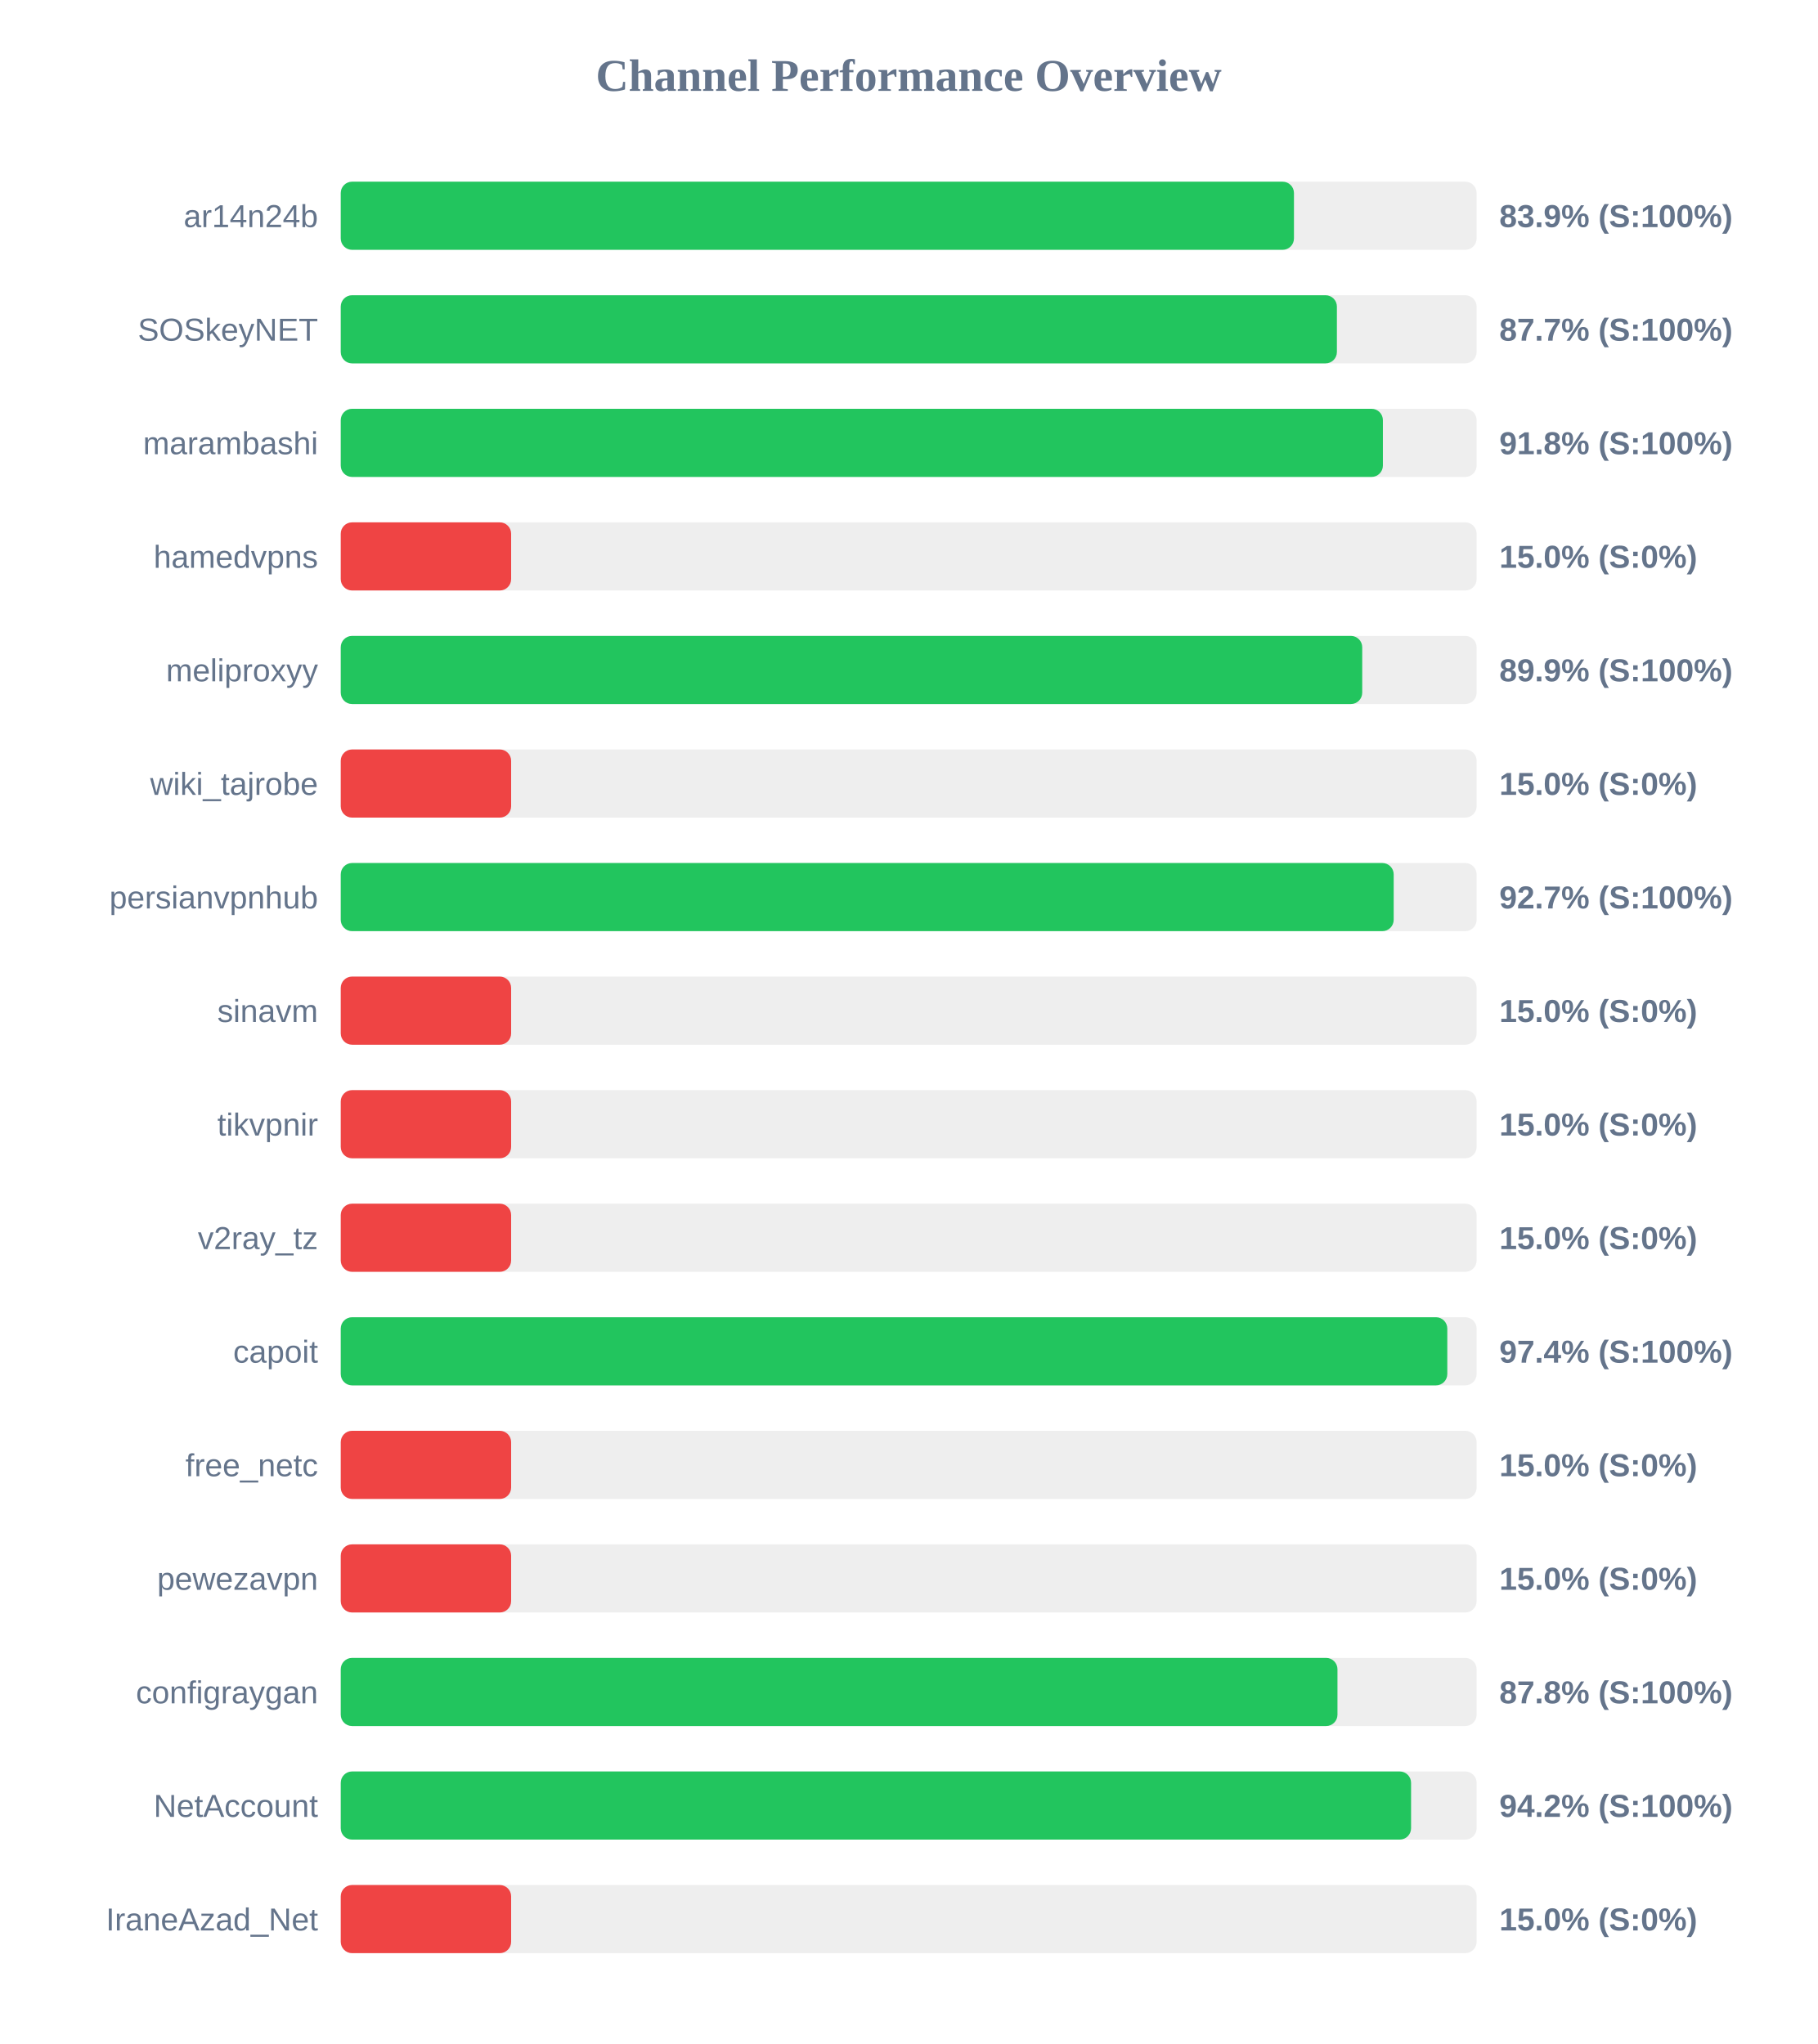
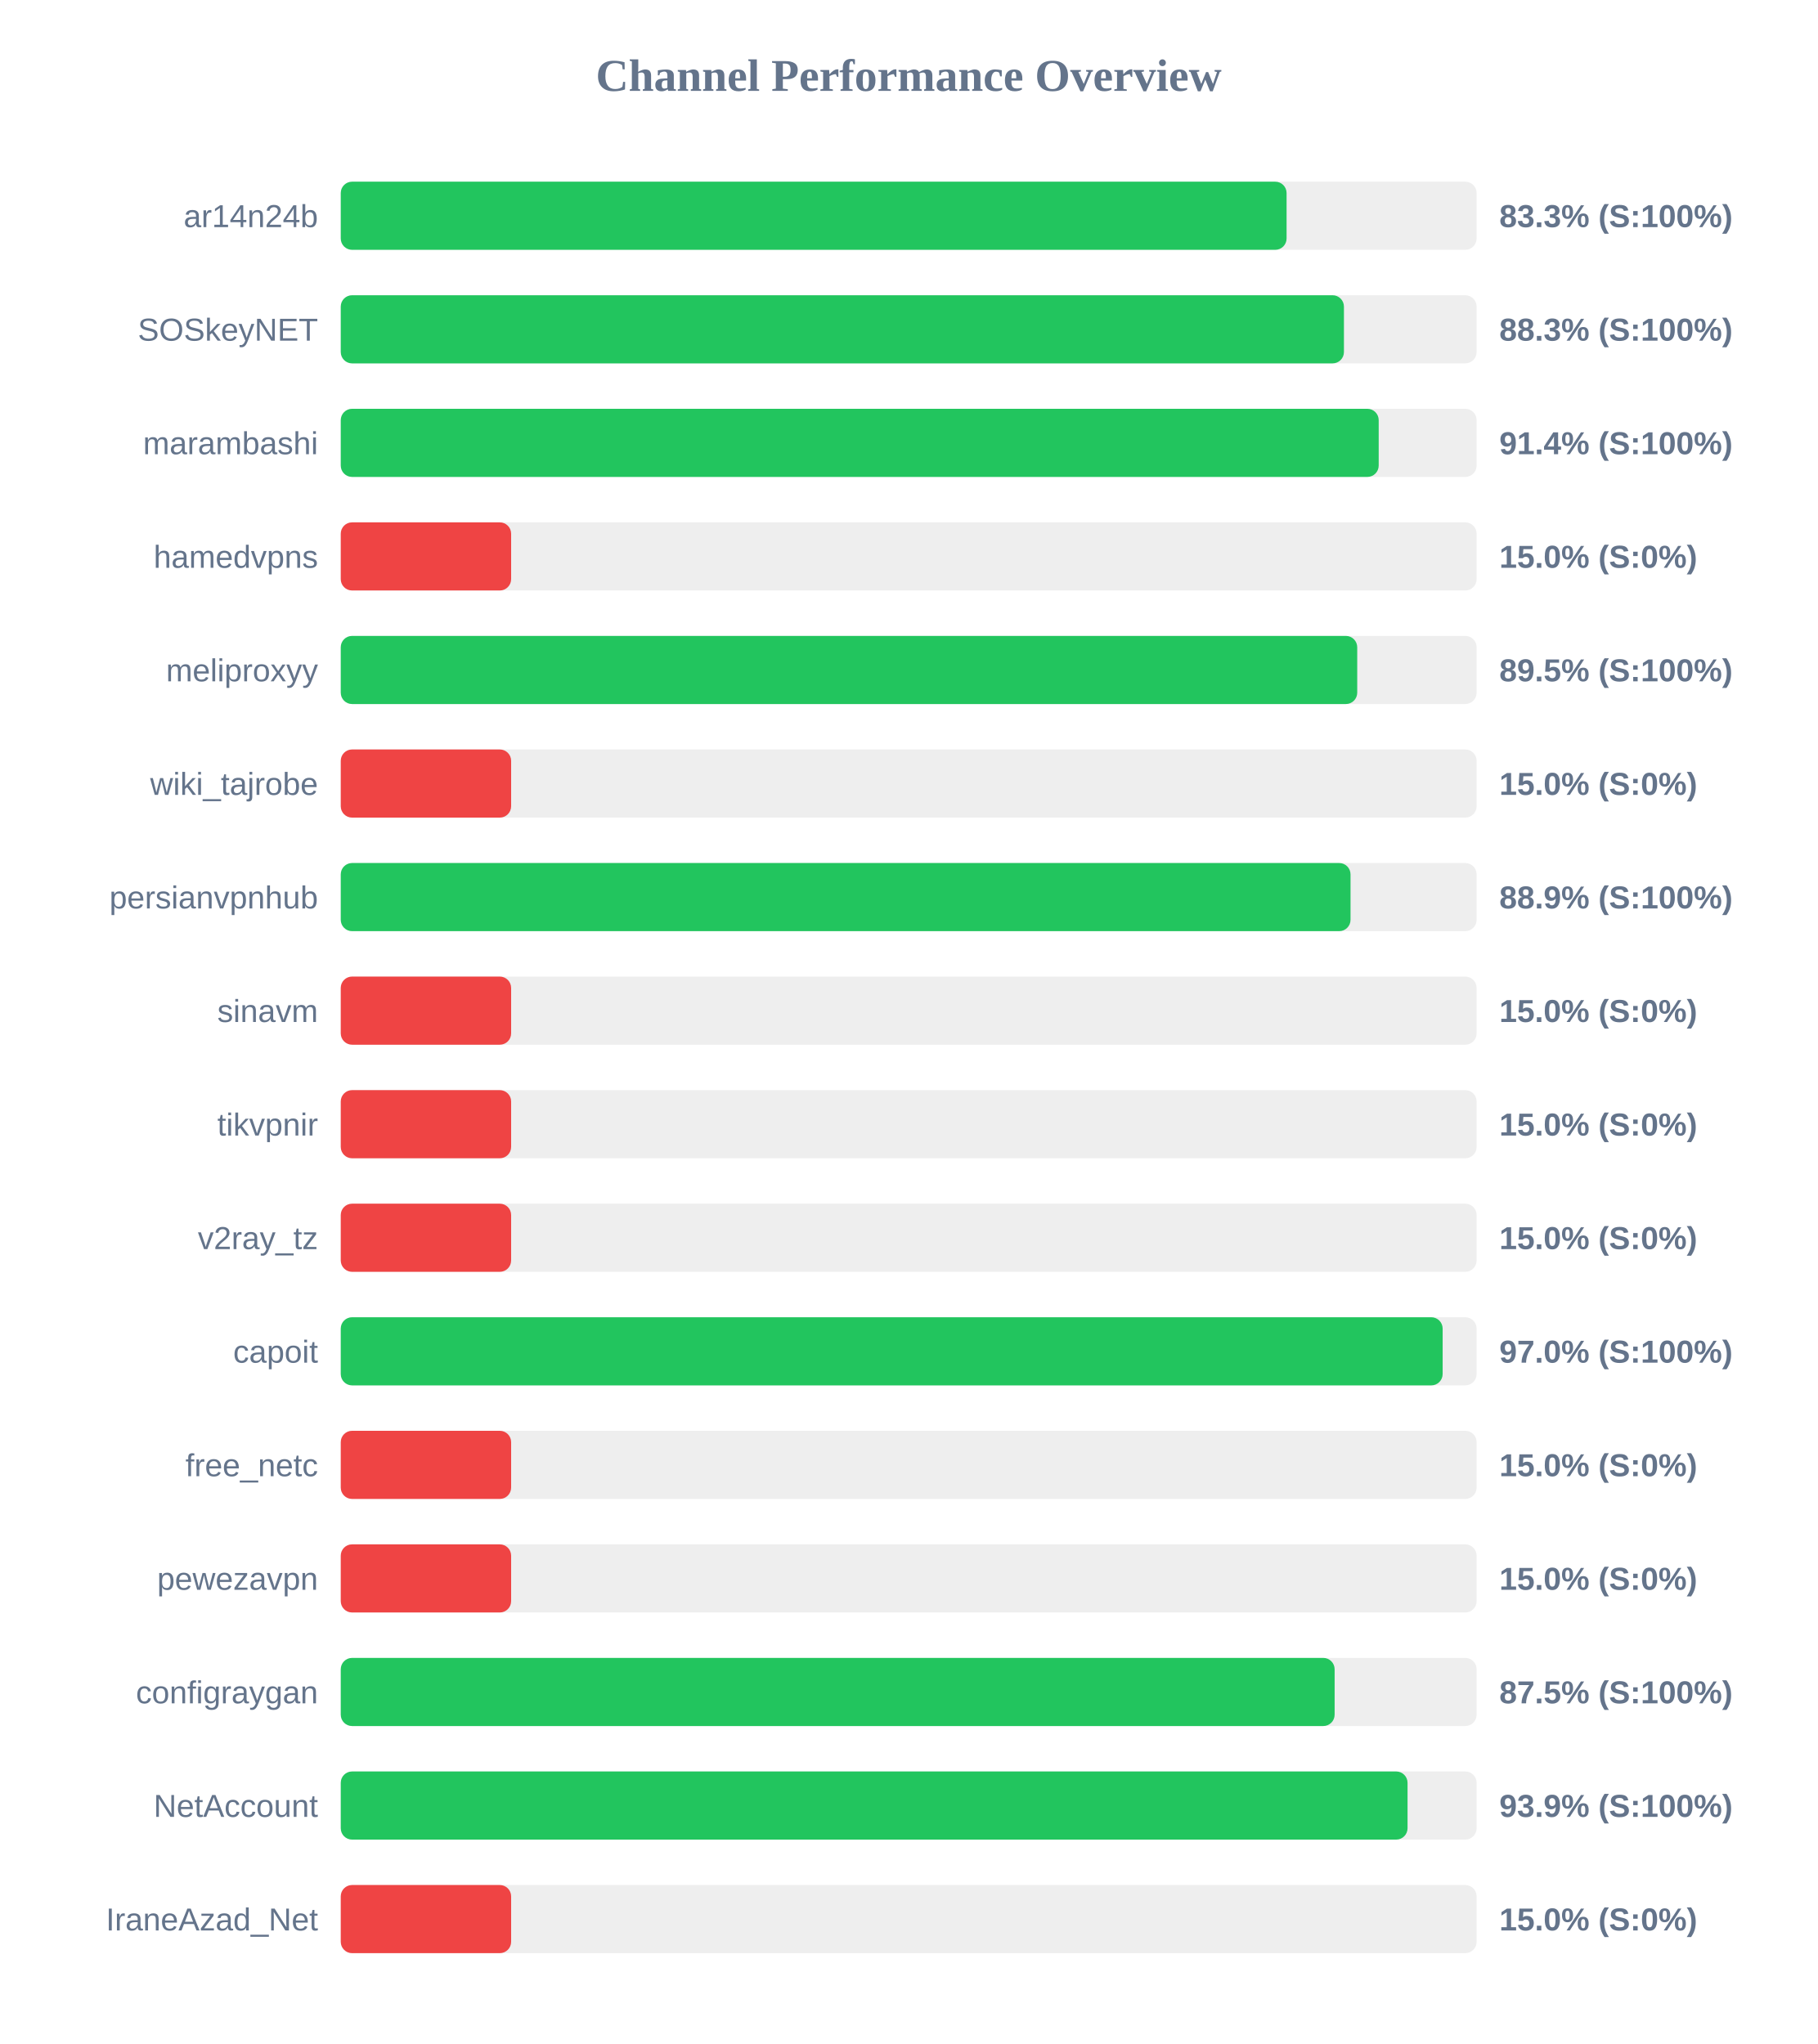
<svg xmlns="http://www.w3.org/2000/svg" width="800" height="900" version="1.1">
  <style>
        .row { font: 14px Arial; fill: #64748b; }
        .score { font: bold 14px Arial; fill: #64748b; }
    </style>
  <text x="400" y="40" text-anchor="middle" font-size="20px" font-weight="bold" fill="#64748b">Channel Performance Overview</text>
  <rect x="150" y="80" width="500" height="30" fill="#eee" rx="5" />
-   <rect x="150" y="80" width="419.6" height="30" fill="#22c55e" rx="5" />
+   <rect x="150" y="80" width="416.35" height="30" fill="#22c55e" rx="5" />
  <text x="140" y="100" text-anchor="end" class="row">ar14n24b</text>
-   <text x="660" y="100" text-anchor="start" class="score">83.9% (S:100%)</text>
+   <text x="660" y="100" text-anchor="start" class="score">83.3% (S:100%)</text>
  <rect x="150" y="130" width="500" height="30" fill="#eee" rx="5" />
-   <rect x="150" y="130" width="438.5" height="30" fill="#22c55e" rx="5" />
+   <rect x="150" y="130" width="441.6" height="30" fill="#22c55e" rx="5" />
  <text x="140" y="150" text-anchor="end" class="row">SOSkeyNET</text>
-   <text x="660" y="150" text-anchor="start" class="score">87.7% (S:100%)</text>
+   <text x="660" y="150" text-anchor="start" class="score">88.3% (S:100%)</text>
  <rect x="150" y="180" width="500" height="30" fill="#eee" rx="5" />
-   <rect x="150" y="180" width="458.75" height="30" fill="#22c55e" rx="5" />
+   <rect x="150" y="180" width="456.9" height="30" fill="#22c55e" rx="5" />
  <text x="140" y="200" text-anchor="end" class="row">marambashi</text>
-   <text x="660" y="200" text-anchor="start" class="score">91.8% (S:100%)</text>
+   <text x="660" y="200" text-anchor="start" class="score">91.4% (S:100%)</text>
  <rect x="150" y="230" width="500" height="30" fill="#eee" rx="5" />
  <rect x="150" y="230" width="75.0" height="30" fill="#ef4444" rx="5" />
  <text x="140" y="250" text-anchor="end" class="row">hamedvpns</text>
  <text x="660" y="250" text-anchor="start" class="score">15.0% (S:0%)</text>
  <rect x="150" y="280" width="500" height="30" fill="#eee" rx="5" />
-   <rect x="150" y="280" width="449.65" height="30" fill="#22c55e" rx="5" />
+   <rect x="150" y="280" width="447.45" height="30" fill="#22c55e" rx="5" />
  <text x="140" y="300" text-anchor="end" class="row">meliproxyy</text>
-   <text x="660" y="300" text-anchor="start" class="score">89.9% (S:100%)</text>
+   <text x="660" y="300" text-anchor="start" class="score">89.5% (S:100%)</text>
  <rect x="150" y="330" width="500" height="30" fill="#eee" rx="5" />
  <rect x="150" y="330" width="75.0" height="30" fill="#ef4444" rx="5" />
  <text x="140" y="350" text-anchor="end" class="row">wiki_tajrobe</text>
  <text x="660" y="350" text-anchor="start" class="score">15.0% (S:0%)</text>
  <rect x="150" y="380" width="500" height="30" fill="#eee" rx="5" />
-   <rect x="150" y="380" width="463.5" height="30" fill="#22c55e" rx="5" />
+   <rect x="150" y="380" width="444.5" height="30" fill="#22c55e" rx="5" />
  <text x="140" y="400" text-anchor="end" class="row">persianvpnhub</text>
-   <text x="660" y="400" text-anchor="start" class="score">92.7% (S:100%)</text>
+   <text x="660" y="400" text-anchor="start" class="score">88.9% (S:100%)</text>
  <rect x="150" y="430" width="500" height="30" fill="#eee" rx="5" />
  <rect x="150" y="430" width="75.0" height="30" fill="#ef4444" rx="5" />
  <text x="140" y="450" text-anchor="end" class="row">sinavm</text>
  <text x="660" y="450" text-anchor="start" class="score">15.0% (S:0%)</text>
  <rect x="150" y="480" width="500" height="30" fill="#eee" rx="5" />
  <rect x="150" y="480" width="75.0" height="30" fill="#ef4444" rx="5" />
  <text x="140" y="500" text-anchor="end" class="row">tikvpnir</text>
  <text x="660" y="500" text-anchor="start" class="score">15.0% (S:0%)</text>
  <rect x="150" y="530" width="500" height="30" fill="#eee" rx="5" />
  <rect x="150" y="530" width="75.0" height="30" fill="#ef4444" rx="5" />
  <text x="140" y="550" text-anchor="end" class="row">v2ray_tz</text>
  <text x="660" y="550" text-anchor="start" class="score">15.0% (S:0%)</text>
  <rect x="150" y="580" width="500" height="30" fill="#eee" rx="5" />
-   <rect x="150" y="580" width="487.1" height="30" fill="#22c55e" rx="5" />
+   <rect x="150" y="580" width="485.05" height="30" fill="#22c55e" rx="5" />
  <text x="140" y="600" text-anchor="end" class="row">capoit</text>
-   <text x="660" y="600" text-anchor="start" class="score">97.4% (S:100%)</text>
+   <text x="660" y="600" text-anchor="start" class="score">97.0% (S:100%)</text>
  <rect x="150" y="630" width="500" height="30" fill="#eee" rx="5" />
  <rect x="150" y="630" width="75.0" height="30" fill="#ef4444" rx="5" />
  <text x="140" y="650" text-anchor="end" class="row">free_netc</text>
  <text x="660" y="650" text-anchor="start" class="score">15.0% (S:0%)</text>
  <rect x="150" y="680" width="500" height="30" fill="#eee" rx="5" />
  <rect x="150" y="680" width="75.0" height="30" fill="#ef4444" rx="5" />
  <text x="140" y="700" text-anchor="end" class="row">pewezavpn</text>
  <text x="660" y="700" text-anchor="start" class="score">15.0% (S:0%)</text>
  <rect x="150" y="730" width="500" height="30" fill="#eee" rx="5" />
-   <rect x="150" y="730" width="438.75" height="30" fill="#22c55e" rx="5" />
+   <rect x="150" y="730" width="437.5" height="30" fill="#22c55e" rx="5" />
  <text x="140" y="750" text-anchor="end" class="row">configraygan</text>
-   <text x="660" y="750" text-anchor="start" class="score">87.8% (S:100%)</text>
+   <text x="660" y="750" text-anchor="start" class="score">87.5% (S:100%)</text>
  <rect x="150" y="780" width="500" height="30" fill="#eee" rx="5" />
-   <rect x="150" y="780" width="471.15" height="30" fill="#22c55e" rx="5" />
+   <rect x="150" y="780" width="469.6" height="30" fill="#22c55e" rx="5" />
  <text x="140" y="800" text-anchor="end" class="row">NetAccount</text>
-   <text x="660" y="800" text-anchor="start" class="score">94.2% (S:100%)</text>
+   <text x="660" y="800" text-anchor="start" class="score">93.9% (S:100%)</text>
  <rect x="150" y="830" width="500" height="30" fill="#eee" rx="5" />
  <rect x="150" y="830" width="75.0" height="30" fill="#ef4444" rx="5" />
  <text x="140" y="850" text-anchor="end" class="row">IraneAzad_Net</text>
  <text x="660" y="850" text-anchor="start" class="score">15.0% (S:0%)</text>
</svg>
